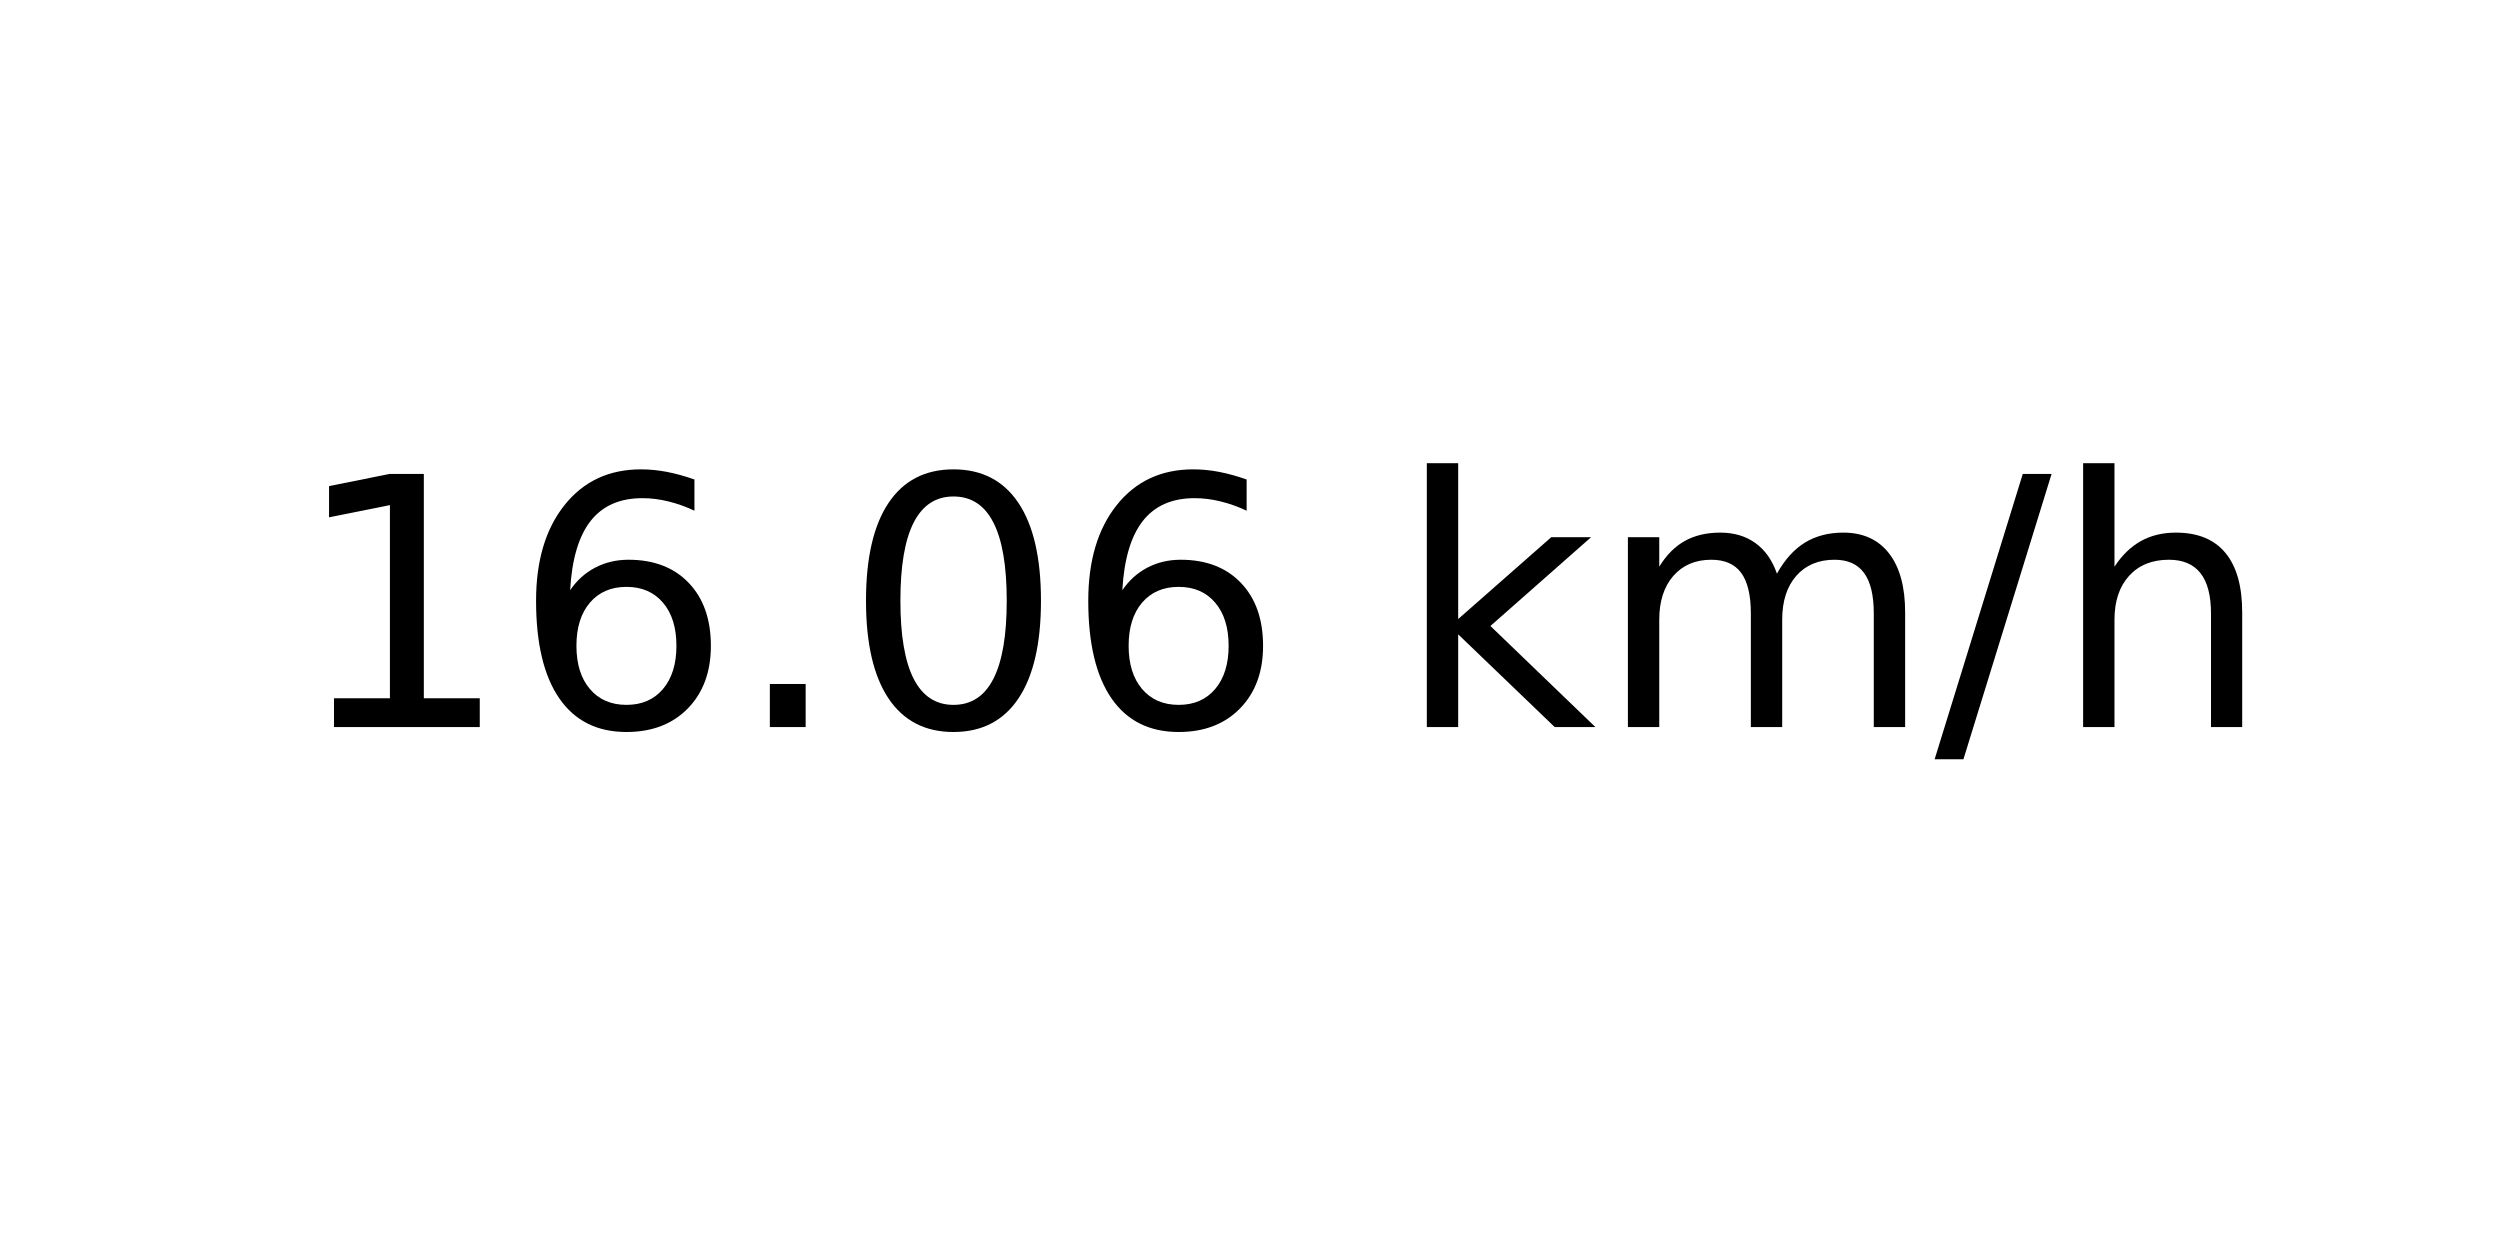
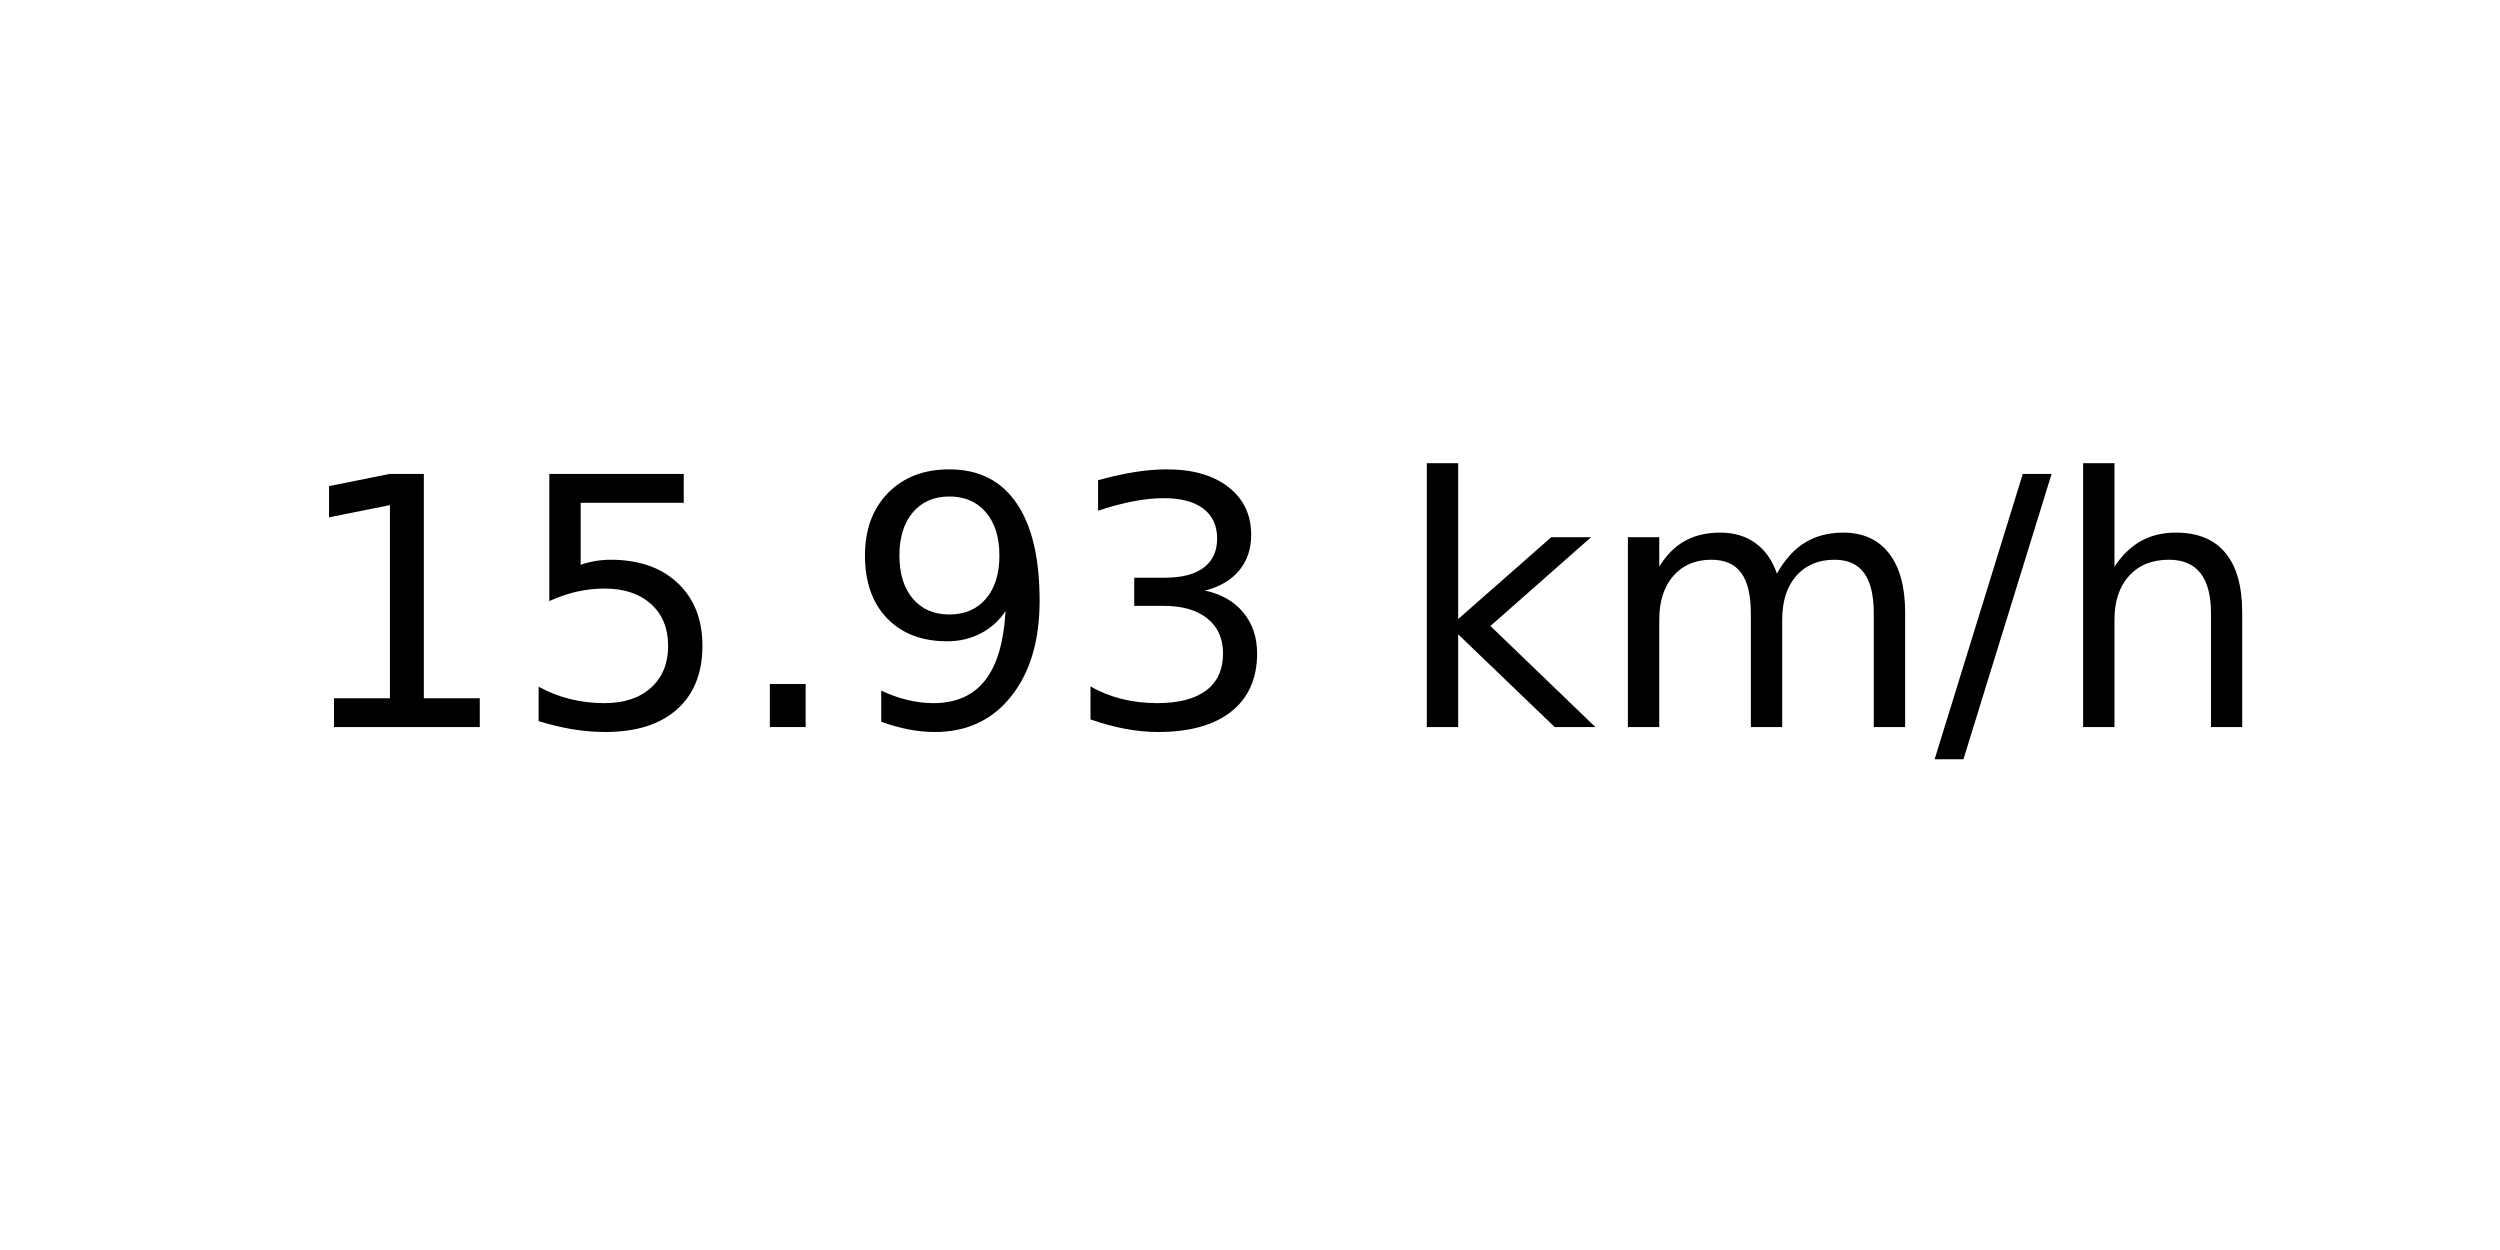
<svg xmlns="http://www.w3.org/2000/svg" xmlns:xlink="http://www.w3.org/1999/xlink" width="72pt" height="36pt" viewBox="0 0 72 36" version="1.1">
  <defs>
    <style type="text/css">*{stroke-linejoin: round; stroke-linecap: butt}</style>
  </defs>
  <g id="figure_1">
    <g id="axes_1">
      <g id="text_1">
        <g transform="translate(8.378125 20.93937) scale(0.1 -0.1)">
          <defs>
            <path id="DejaVuSans-31" d="M 794 531  L 1825 531  L 1825 4091  L 703 3866  L 703 4441  L 1819 4666  L 2450 4666  L 2450 531  L 3481 531  L 3481 0  L 794 0  L 794 531  z " transform="scale(0.015625)" />
-             <path id="DejaVuSans-36" d="M 2113 2584  Q 1688 2584 1439 2293  Q 1191 2003 1191 1497  Q 1191 994 1439 701  Q 1688 409 2113 409  Q 2538 409 2786 701  Q 3034 994 3034 1497  Q 3034 2003 2786 2293  Q 2538 2584 2113 2584  z M 3366 4563  L 3366 3988  Q 3128 4100 2886 4159  Q 2644 4219 2406 4219  Q 1781 4219 1451 3797  Q 1122 3375 1075 2522  Q 1259 2794 1537 2939  Q 1816 3084 2150 3084  Q 2853 3084 3261 2657  Q 3669 2231 3669 1497  Q 3669 778 3244 343  Q 2819 -91 2113 -91  Q 1303 -91 875 529  Q 447 1150 447 2328  Q 447 3434 972 4092  Q 1497 4750 2381 4750  Q 2619 4750 2861 4703  Q 3103 4656 3366 4563  z " transform="scale(0.015625)" />
+             <path id="DejaVuSans-35" d="M 691 4666  L 3169 4666  L 3169 4134  L 1269 4134  L 1269 2991  Q 1406 3038 1543 3061  Q 1681 3084 1819 3084  Q 2600 3084 3056 2656  Q 3513 2228 3513 1497  Q 3513 744 3044 326  Q 2575 -91 1722 -91  Q 1428 -91 1123 -41  Q 819 9 494 109  L 494 744  Q 775 591 1075 516  Q 1375 441 1709 441  Q 2250 441 2565 725  Q 2881 1009 2881 1497  Q 2881 1984 2565 2268  Q 2250 2553 1709 2553  Q 1456 2553 1204 2497  Q 953 2441 691 2322  L 691 4666  z " transform="scale(0.015625)" />
            <path id="DejaVuSans-2e" d="M 684 794  L 1344 794  L 1344 0  L 684 0  L 684 794  z " transform="scale(0.015625)" />
-             <path id="DejaVuSans-30" d="M 2034 4250  Q 1547 4250 1301 3770  Q 1056 3291 1056 2328  Q 1056 1369 1301 889  Q 1547 409 2034 409  Q 2525 409 2770 889  Q 3016 1369 3016 2328  Q 3016 3291 2770 3770  Q 2525 4250 2034 4250  z M 2034 4750  Q 2819 4750 3233 4129  Q 3647 3509 3647 2328  Q 3647 1150 3233 529  Q 2819 -91 2034 -91  Q 1250 -91 836 529  Q 422 1150 422 2328  Q 422 3509 836 4129  Q 1250 4750 2034 4750  z " transform="scale(0.015625)" />
+             <path id="DejaVuSans-39" d="M 703 97  L 703 672  Q 941 559 1184 500  Q 1428 441 1663 441  Q 2288 441 2617 861  Q 2947 1281 2994 2138  Q 2813 1869 2534 1725  Q 2256 1581 1919 1581  Q 1219 1581 811 2004  Q 403 2428 403 3163  Q 403 3881 828 4315  Q 1253 4750 1959 4750  Q 2769 4750 3195 4129  Q 3622 3509 3622 2328  Q 3622 1225 3098 567  Q 2575 -91 1691 -91  Q 1453 -91 1209 -44  Q 966 3 703 97  z M 1959 2075  Q 2384 2075 2632 2365  Q 2881 2656 2881 3163  Q 2881 3666 2632 3958  Q 2384 4250 1959 4250  Q 1534 4250 1286 3958  Q 1038 3666 1038 3163  Q 1038 2656 1286 2365  Q 1534 2075 1959 2075  z " transform="scale(0.015625)" />
+             <path id="DejaVuSans-33" d="M 2597 2516  Q 3050 2419 3304 2112  Q 3559 1806 3559 1356  Q 3559 666 3084 287  Q 2609 -91 1734 -91  Q 1441 -91 1130 -33  Q 819 25 488 141  L 488 750  Q 750 597 1062 519  Q 1375 441 1716 441  Q 2309 441 2620 675  Q 2931 909 2931 1356  Q 2931 1769 2642 2001  Q 2353 2234 1838 2234  L 1294 2234  L 1294 2753  L 1863 2753  Q 2328 2753 2575 2939  Q 2822 3125 2822 3475  Q 2822 3834 2567 4026  Q 2313 4219 1838 4219  Q 1578 4219 1281 4162  Q 984 4106 628 3988  L 628 4550  Q 988 4650 1302 4700  Q 1616 4750 1894 4750  Q 2613 4750 3031 4423  Q 3450 4097 3450 3541  Q 3450 3153 3228 2886  Q 3006 2619 2597 2516  z " transform="scale(0.015625)" />
            <path id="DejaVuSans-20" transform="scale(0.015625)" />
            <path id="DejaVuSans-6b" d="M 581 4863  L 1159 4863  L 1159 1991  L 2875 3500  L 3609 3500  L 1753 1863  L 3688 0  L 2938 0  L 1159 1709  L 1159 0  L 581 0  L 581 4863  z " transform="scale(0.015625)" />
            <path id="DejaVuSans-6d" d="M 3328 2828  Q 3544 3216 3844 3400  Q 4144 3584 4550 3584  Q 5097 3584 5394 3201  Q 5691 2819 5691 2113  L 5691 0  L 5113 0  L 5113 2094  Q 5113 2597 4934 2840  Q 4756 3084 4391 3084  Q 3944 3084 3684 2787  Q 3425 2491 3425 1978  L 3425 0  L 2847 0  L 2847 2094  Q 2847 2600 2669 2842  Q 2491 3084 2119 3084  Q 1678 3084 1418 2786  Q 1159 2488 1159 1978  L 1159 0  L 581 0  L 581 3500  L 1159 3500  L 1159 2956  Q 1356 3278 1631 3431  Q 1906 3584 2284 3584  Q 2666 3584 2933 3390  Q 3200 3197 3328 2828  z " transform="scale(0.015625)" />
            <path id="DejaVuSans-2f" d="M 1625 4666  L 2156 4666  L 531 -594  L 0 -594  L 1625 4666  z " transform="scale(0.015625)" />
            <path id="DejaVuSans-68" d="M 3513 2113  L 3513 0  L 2938 0  L 2938 2094  Q 2938 2591 2744 2837  Q 2550 3084 2163 3084  Q 1697 3084 1428 2787  Q 1159 2491 1159 1978  L 1159 0  L 581 0  L 581 4863  L 1159 4863  L 1159 2956  Q 1366 3272 1645 3428  Q 1925 3584 2291 3584  Q 2894 3584 3203 3211  Q 3513 2838 3513 2113  z " transform="scale(0.015625)" />
          </defs>
          <use xlink:href="#DejaVuSans-31" />
-           <use xlink:href="#DejaVuSans-36" x="63.623" />
+           <use xlink:href="#DejaVuSans-35" x="63.623" />
          <use xlink:href="#DejaVuSans-2e" x="127.246" />
-           <use xlink:href="#DejaVuSans-30" x="159.033" />
-           <use xlink:href="#DejaVuSans-36" x="222.656" />
+           <use xlink:href="#DejaVuSans-39" x="159.033" />
+           <use xlink:href="#DejaVuSans-33" x="222.656" />
          <use xlink:href="#DejaVuSans-20" x="286.279" />
          <use xlink:href="#DejaVuSans-6b" x="318.066" />
          <use xlink:href="#DejaVuSans-6d" x="375.977" />
          <use xlink:href="#DejaVuSans-2f" x="473.389" />
          <use xlink:href="#DejaVuSans-68" x="507.08" />
        </g>
      </g>
    </g>
  </g>
</svg>
